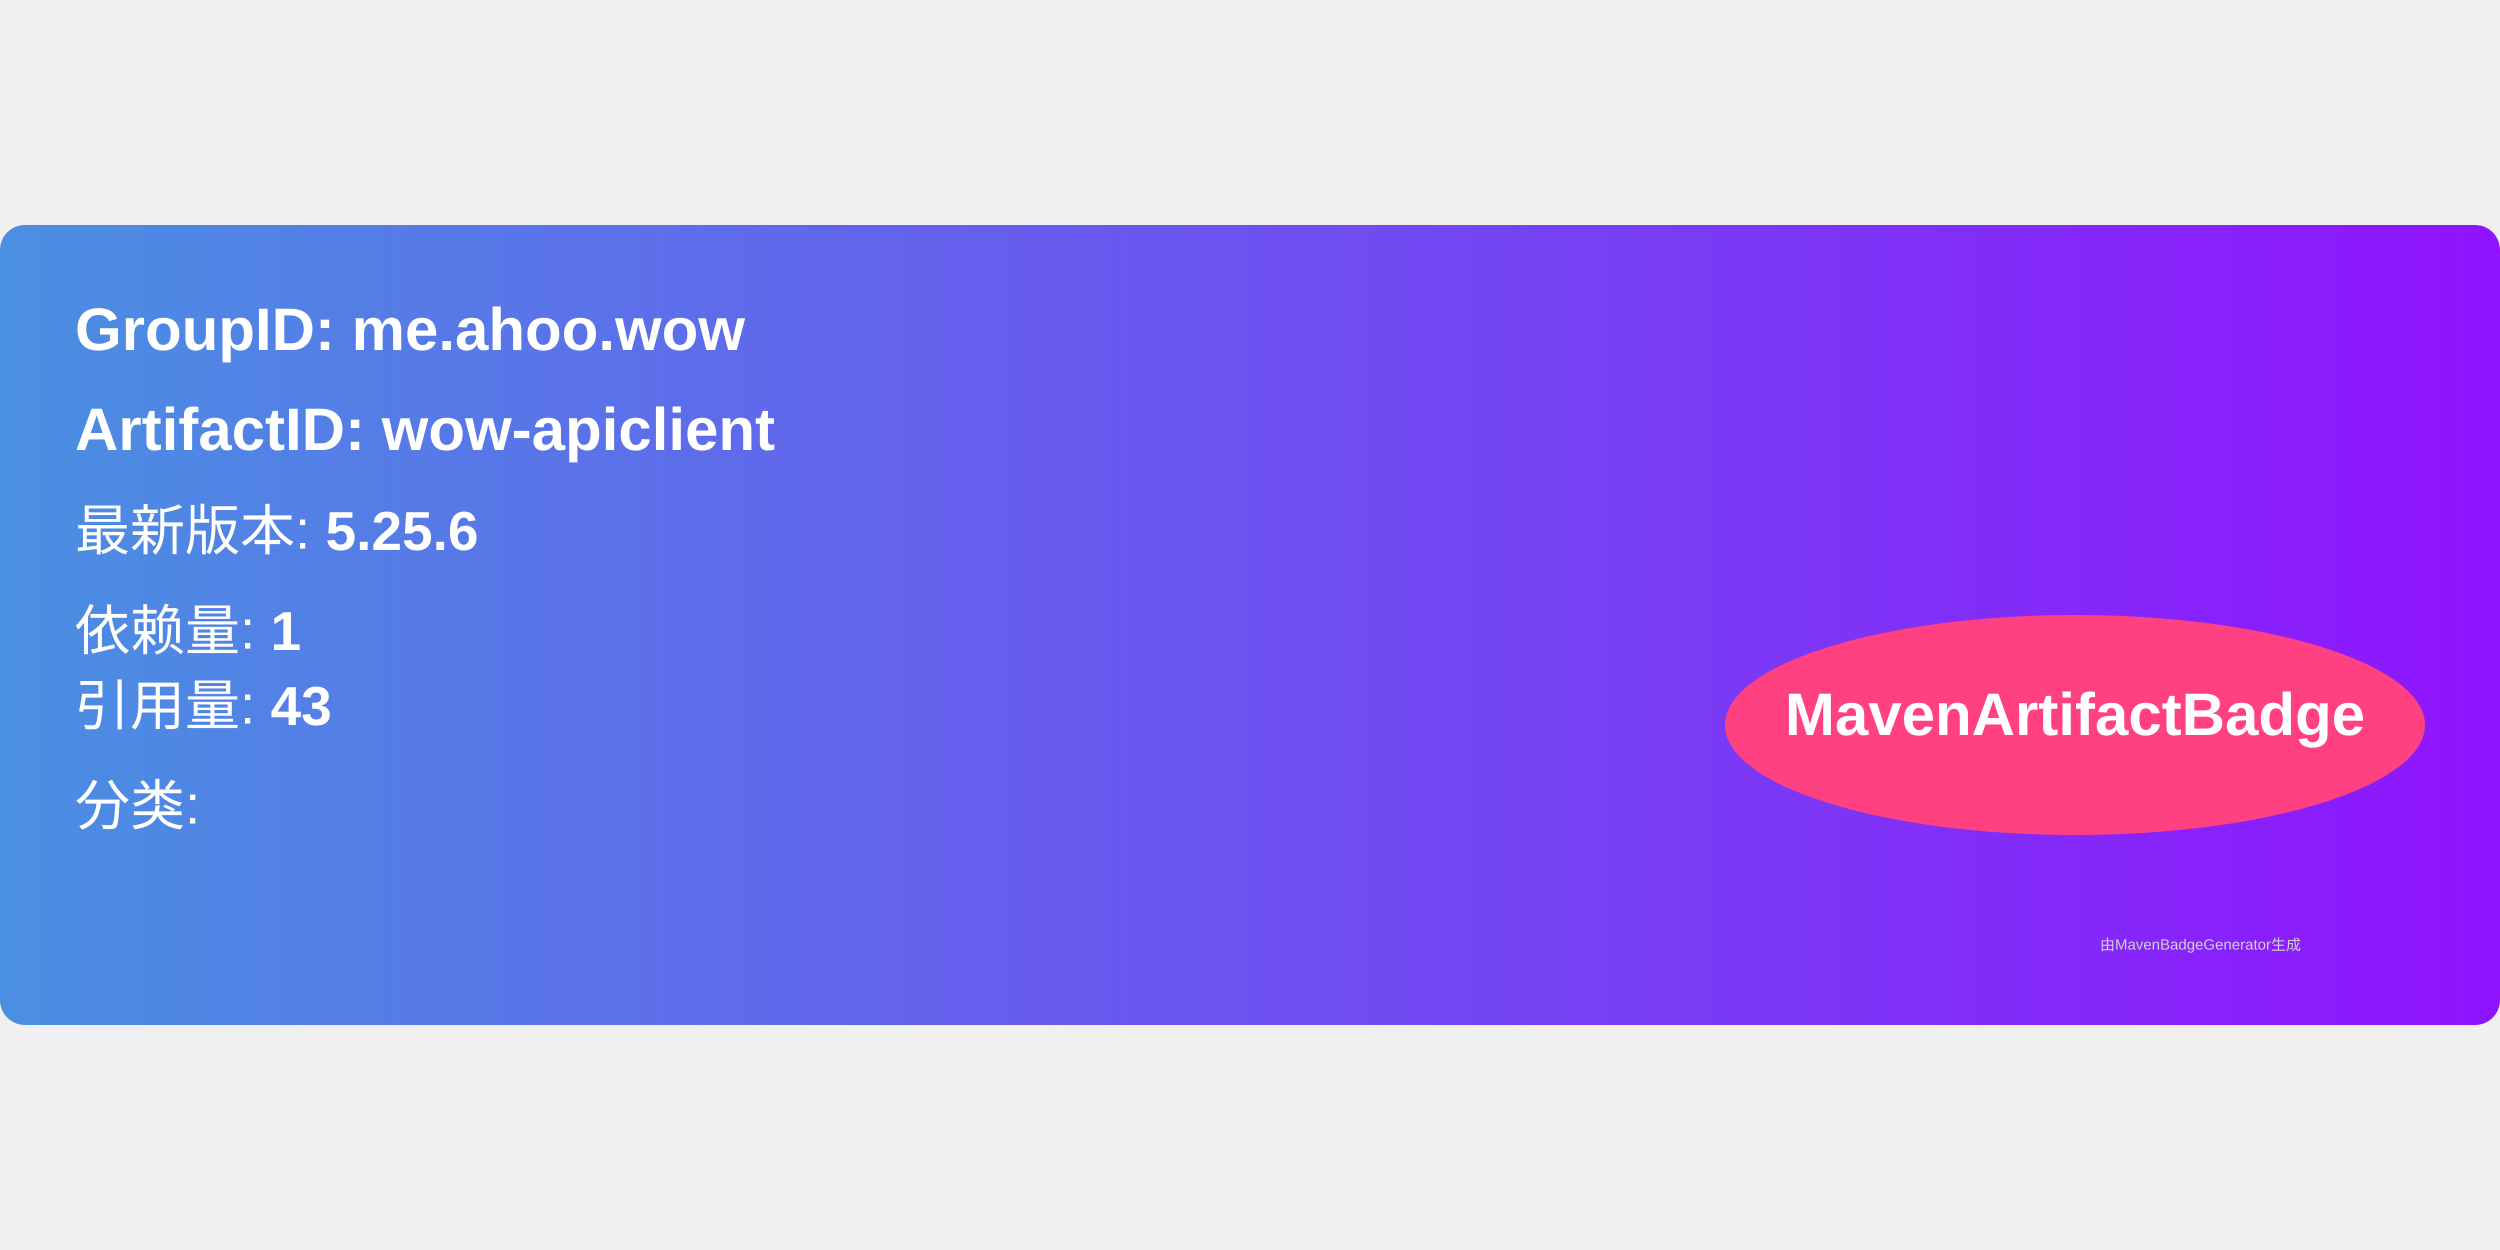
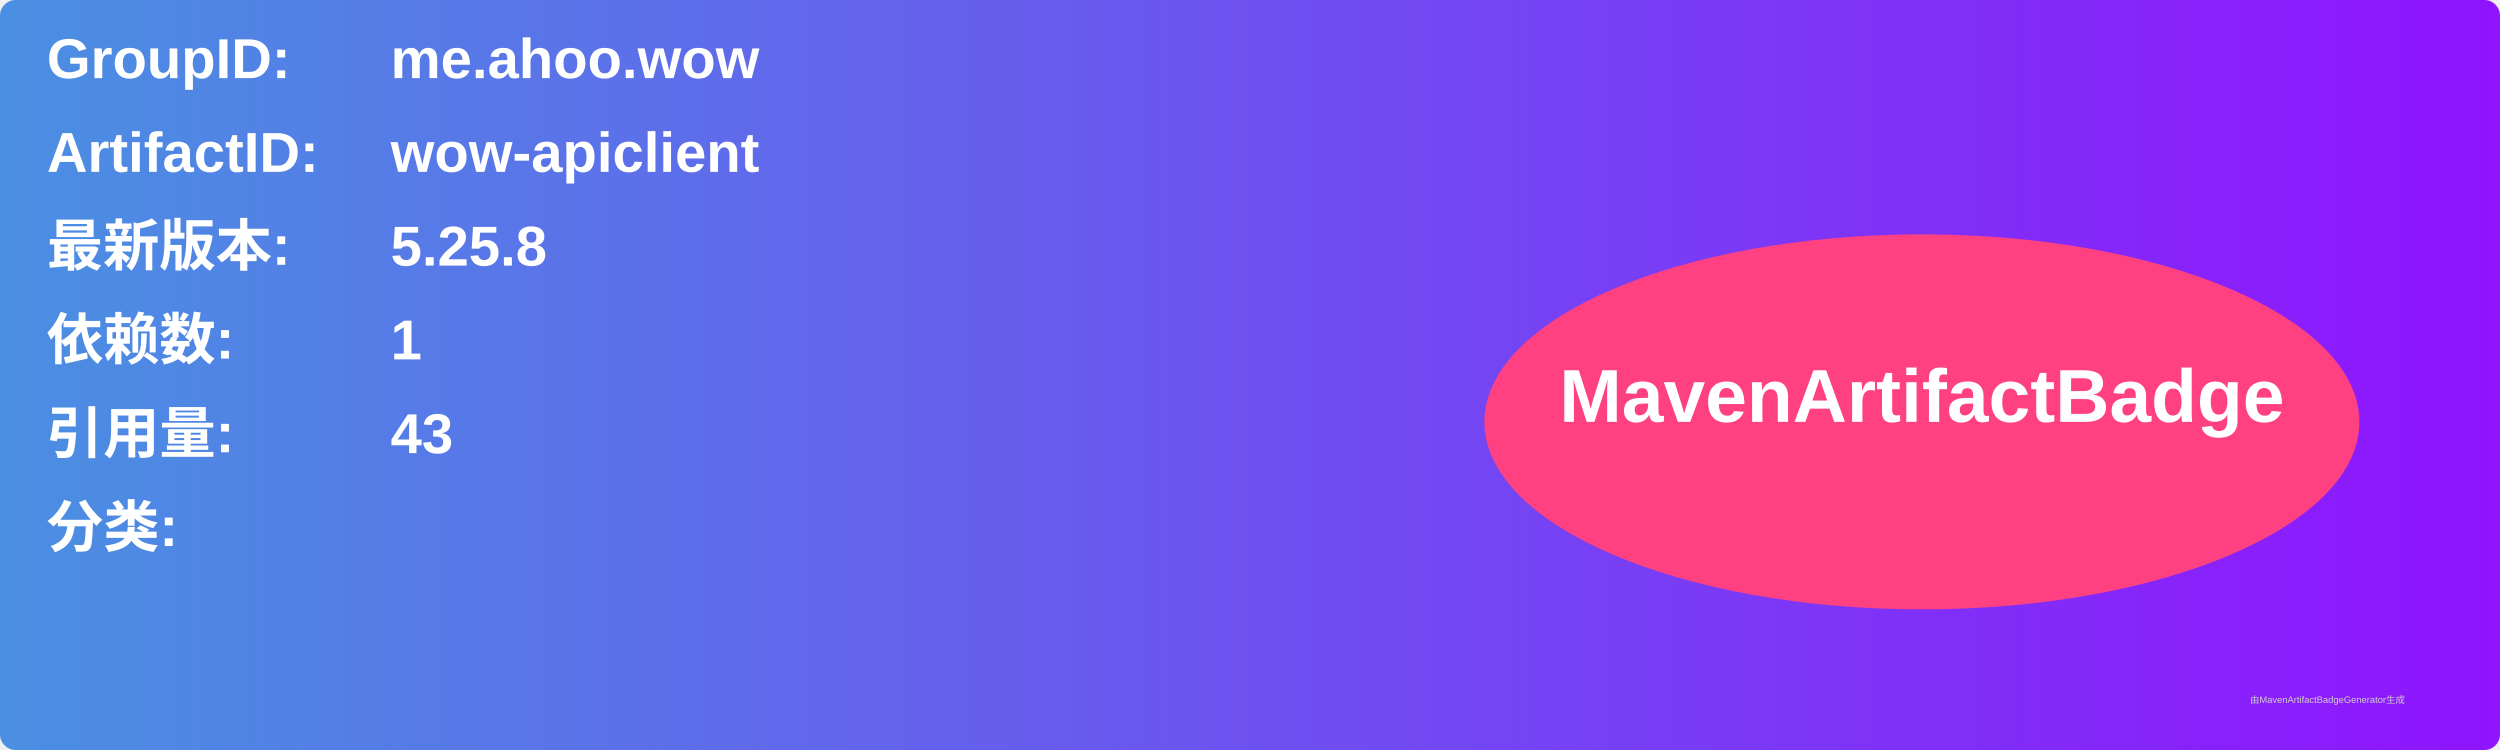
- <svg xmlns="http://www.w3.org/2000/svg" width="300" height="150" viewBox="0 0 500 160">
+ <svg xmlns="http://www.w3.org/2000/svg" width="800" height="240" viewBox="0 0 800 240">
  <linearGradient id="grad" x1="0%" y1="0%" x2="100%" y2="0%">
    <stop offset="0%" stop-color="#4a90e2" />
    <stop offset="100%" stop-color="#9013fe" />
  </linearGradient>
  <rect width="100%" height="100%" rx="5" ry="5" fill="url(#grad)" />
  <g transform="translate(15, 15)">
-     <text x="0" y="10" font-family="Arial" font-size="12" fill="white" font-weight="bold" width="260">
-       GroupID:   me.ahoo.wow
+     <text x="0" y="10" font-family="Arial" font-size="18" fill="white" font-weight="bold" width="260">GroupID:</text>
+     <text x="110" y="10" font-family="Arial" font-size="18" fill="white" font-weight="bold" width="460">me.ahoo.wow</text>
+     <text x="0" y="40" font-family="Arial" font-size="18" fill="white" font-weight="bold" width="260">ArtifactID:</text>
+     <text x="110" y="40" font-family="Arial" font-size="18" fill="white" font-weight="bold" width="460">wow-apiclient</text>
+     <text x="0" y="70" font-family="Arial" font-size="18" fill="white" font-weight="bold">最新版本:</text>
+     <text x="110" y="70" font-family="Arial" font-size="18" fill="white" font-weight="bold">
+       <tspan font-weight="bold">5.25.8</tspan>
    </text>
-     <text x="0" y="30" font-family="Arial" font-size="12" fill="white" font-weight="bold" width="260">
-       ArtifactID: wow-apiclient
+     <text x="0" y="100" font-family="Arial" font-size="18" fill="white" font-weight="bold">依赖数: </text>
+     <text x="110" y="100" font-family="Arial" font-size="18" fill="white">
+       <tspan font-weight="bold">1</tspan>
    </text>
-     <text x="0" y="50" font-family="Arial" font-size="11" fill="white">
-       最新版本: <tspan font-weight="bold">5.25.6</tspan>
+     <text x="0" y="130" font-family="Arial" font-size="18" fill="white" font-weight="bold">引用量: </text>
+     <text x="110" y="130" font-family="Arial" font-size="18" fill="white">
+       <tspan font-weight="bold">43</tspan>
    </text>
-     <text x="0" y="70" font-family="Arial" font-size="11" fill="white">
-       依赖量: <tspan font-weight="bold">1</tspan>
+     <text x="0" y="160" font-family="Arial" font-size="18" fill="white" font-weight="bold">分类:</text>
+     <text x="10" y="190" font-family="Arial" font-size="10" fill="white">
+       <tspan font-weight="bold" />
    </text>
-     <text x="0" y="85" font-family="Arial" font-size="11" fill="white">
-       引用量: <tspan font-weight="bold">43</tspan>
-     </text>
-     <text x="0" y="105" font-family="Arial" font-size="11" fill="white">
-       分类: <tspan font-weight="bold" />
-     </text>
-     <ellipse cx="400" cy="85" rx="70" ry="22" fill="#ff4081" />
-     <text x="400" y="87" text-anchor="middle" font-family="Arial" font-size="12" fill="white" font-weight="bold">MavenArtifactBadge</text>
+     <ellipse cx="600" cy="120" rx="140" ry="60" fill="#ff4081" />
+     <text x="600" y="120" text-anchor="middle" font-family="Arial" font-size="24" fill="white" font-weight="bold">MavenArtifactBadge</text>
  </g>
-   <text x="420" y="145" font-family="Arial" font-size="3" fill="#d0d0d0">
-     由MavenBadgeGenerator生成
-   </text>
+   <text x="720" y="225" font-family="Arial" font-size="3" fill="#d0d0d0">由MavenArtifactBadgeGenerator生成</text>
</svg>
